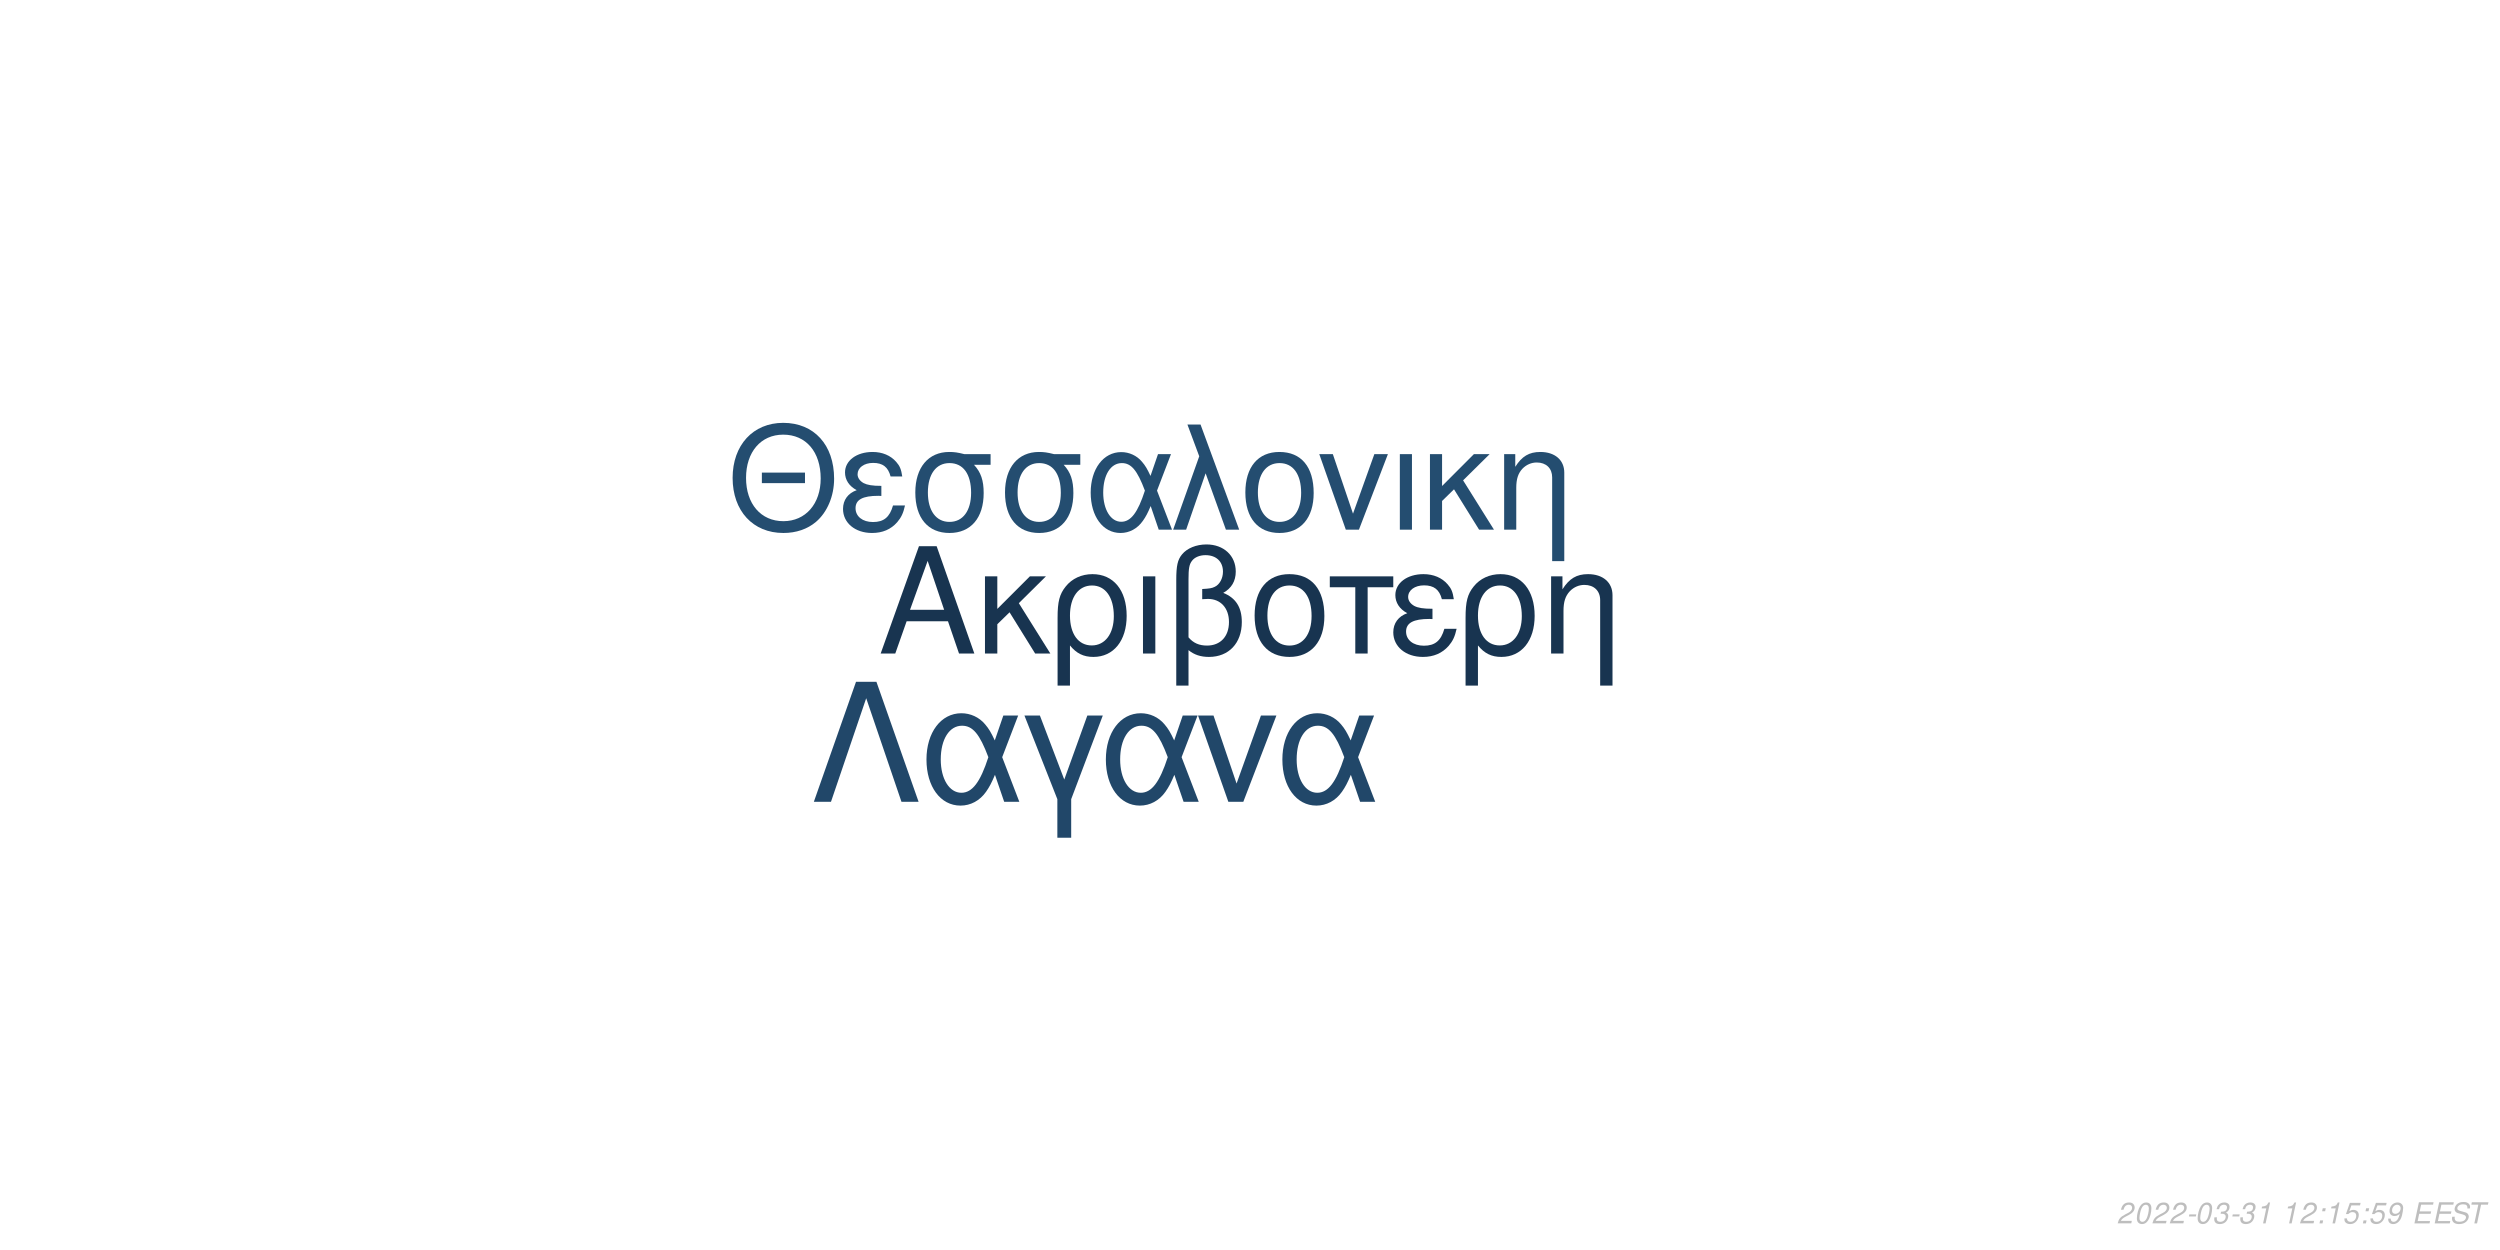
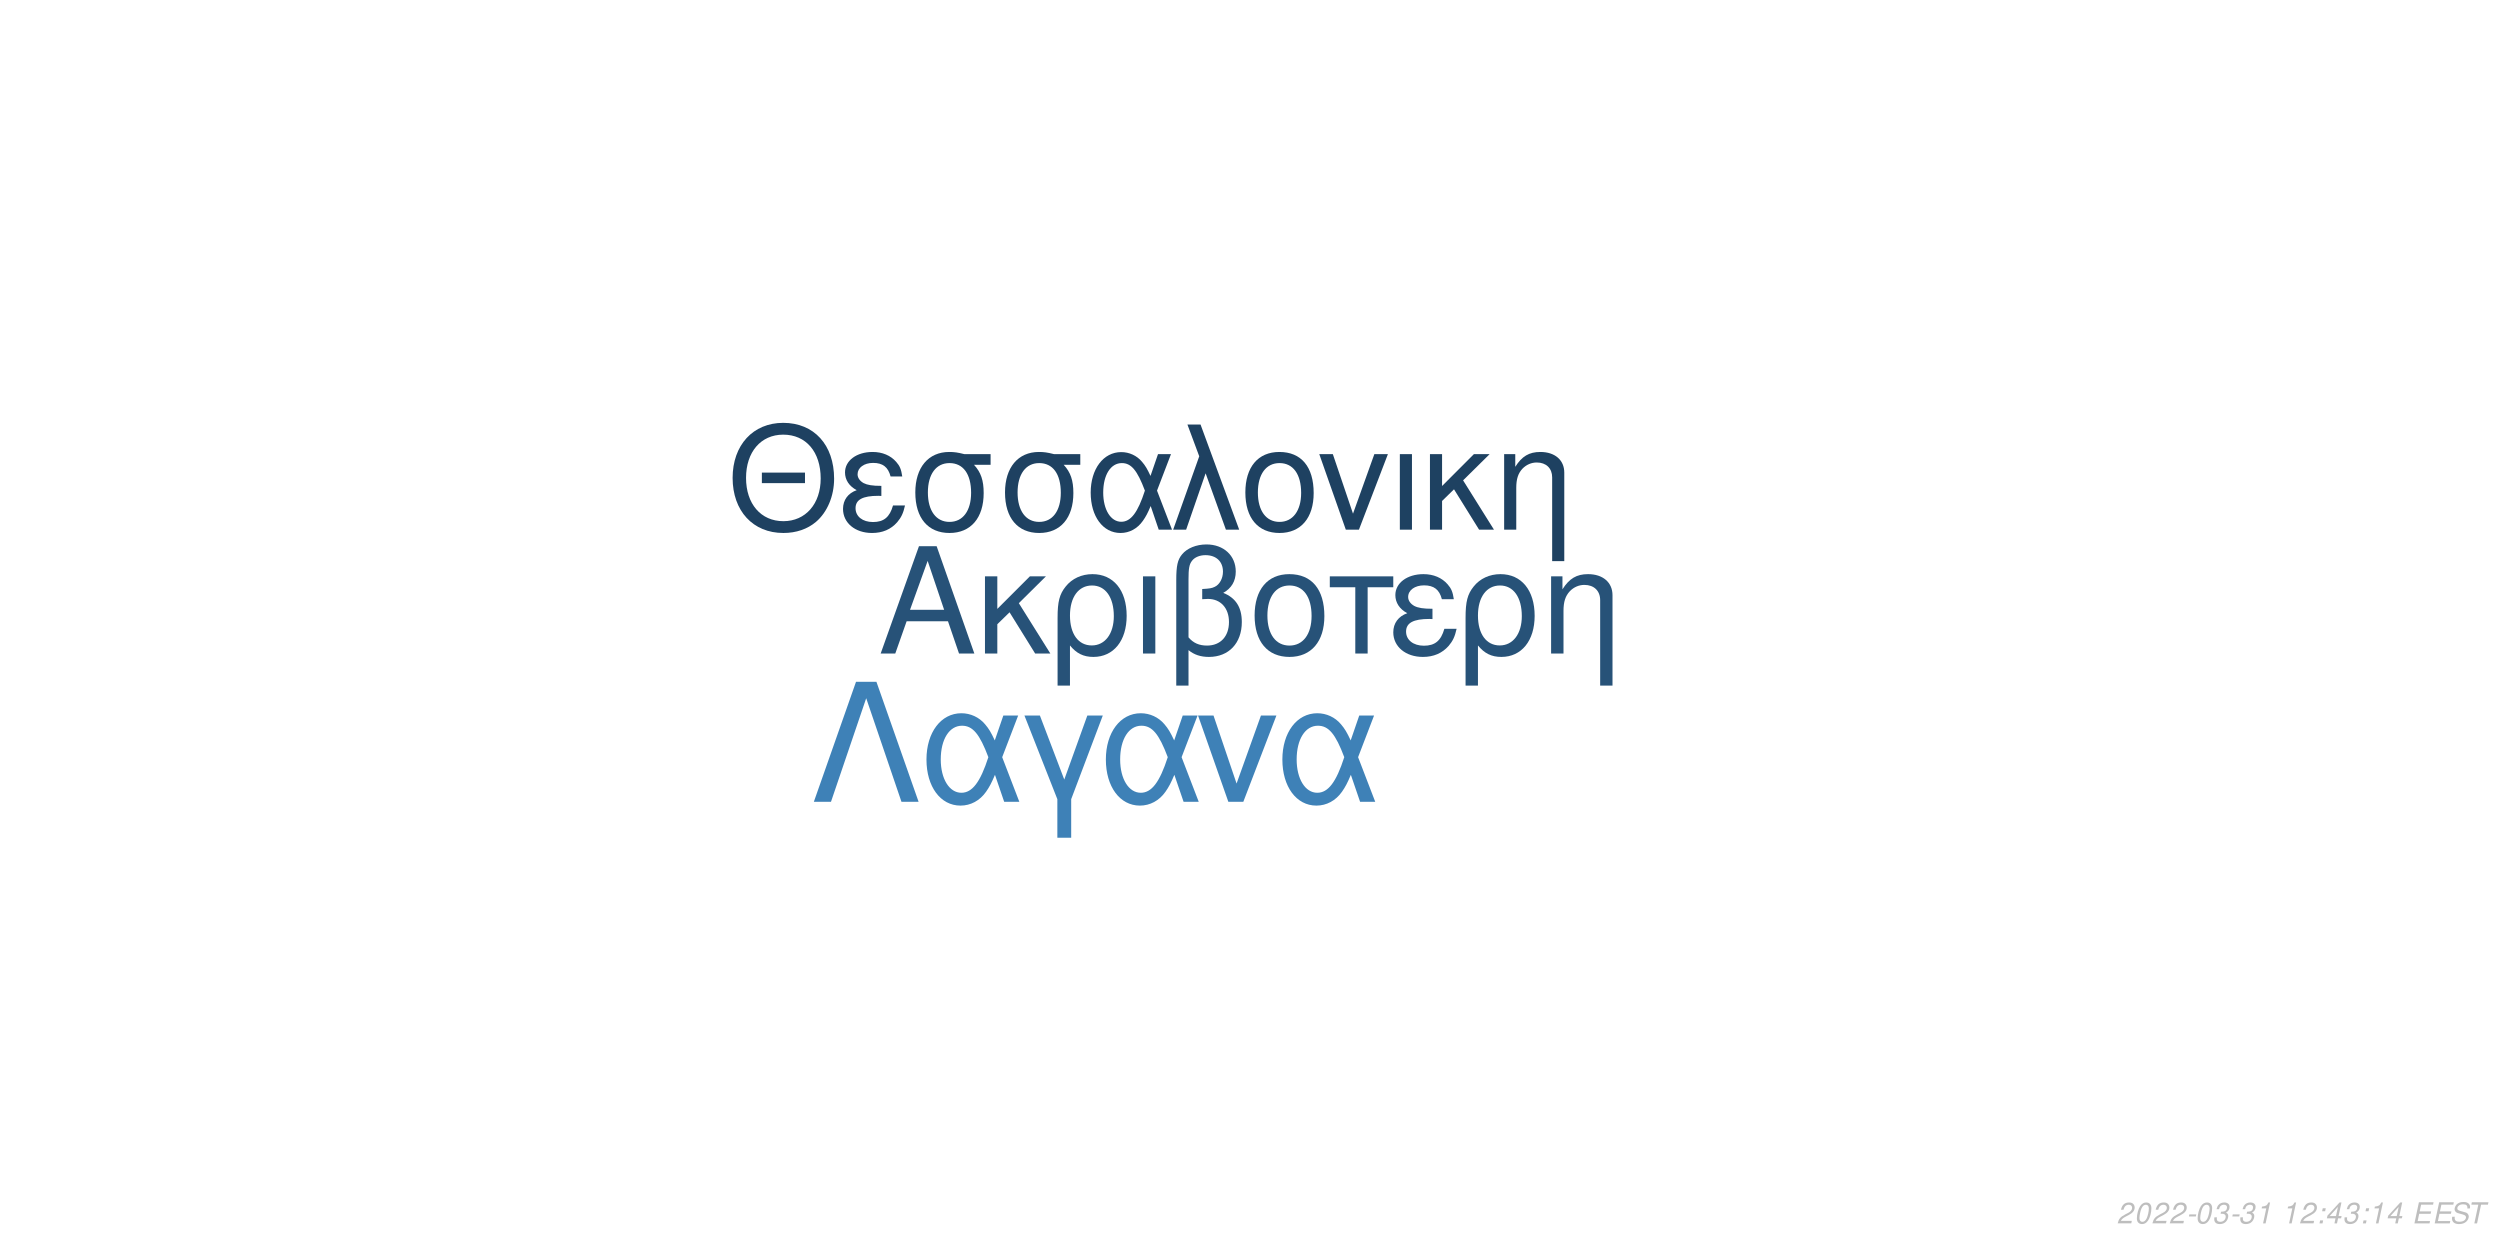
<svg xmlns="http://www.w3.org/2000/svg" xmlns:xlink="http://www.w3.org/1999/xlink" width="864pt" height="432pt" viewBox="0 0 864 432" version="1.1">
  <defs>
    <g>
      <symbol overflow="visible" id="glyph0-0">
        <path style="stroke:none;" d="" />
      </symbol>
      <symbol overflow="visible" id="glyph0-1">
        <path style="stroke:none;" d="M 24.125 -11.141 L 27.938 0 L 33.234 0 L 20.203 -37.094 L 14.094 -37.094 L 0.859 0 L 5.906 0 L 9.828 -11.141 Z M 22.797 -15.109 L 11 -15.109 L 17.094 -32.016 Z M 22.797 -15.109 " />
      </symbol>
      <symbol overflow="visible" id="glyph0-2">
        <path style="stroke:none;" d="M 7.172 -15.422 L 7.172 -26.672 L 2.906 -26.672 L 2.906 0 L 7.172 0 L 7.172 -10.125 L 11.406 -14.25 L 20.25 0 L 25.5 0 L 14.609 -17.406 L 23.969 -26.672 L 18.422 -26.672 Z M 7.172 -15.422 " />
      </symbol>
      <symbol overflow="visible" id="glyph0-3">
        <path style="stroke:none;" d="M 3 11.094 L 7.281 11.094 L 7.281 -2.797 C 9.516 -0.047 11.953 1.172 15.375 1.172 C 22.344 1.172 26.875 -4.422 26.875 -13.031 C 26.875 -21.891 22.297 -27.438 15.062 -27.438 C 11.297 -27.438 7.984 -25.906 5.797 -23.156 C 3.672 -20.516 3 -17.969 3 -12.359 Z M 14.906 -23.516 C 19.547 -23.516 22.438 -19.438 22.438 -12.922 C 22.438 -6.812 19.391 -2.797 14.812 -2.797 C 10.172 -2.797 7.281 -6.766 7.281 -13.125 C 7.281 -19.484 10.234 -23.516 14.906 -23.516 Z M 14.906 -23.516 " />
      </symbol>
      <symbol overflow="visible" id="glyph0-4">
        <path style="stroke:none;" d="M 3.516 0 L 7.781 0 L 7.781 -26.672 L 3.516 -26.672 Z M 3.516 0 " />
      </symbol>
      <symbol overflow="visible" id="glyph0-5">
        <path style="stroke:none;" d="M 4.016 11.094 L 8.25 11.094 L 8.25 -1.172 C 10.172 0.406 12.422 1.172 15.312 1.172 C 22.188 1.172 26.672 -3.609 26.672 -10.891 C 26.672 -15.984 24.578 -19.234 20.25 -20.969 C 23.109 -22.547 24.578 -25.031 24.578 -28.344 C 24.578 -33.844 20.406 -37.703 14.453 -37.703 C 10.938 -37.703 7.734 -36.391 6 -34.25 C 4.484 -32.422 4.016 -30.328 4.016 -25.391 Z M 8.25 -25.656 C 8.25 -29.359 8.5 -30.844 9.469 -32.062 C 10.375 -33.281 12.156 -34 14.094 -34 C 17.812 -34 20.156 -31.812 20.156 -28.297 C 20.156 -25.953 18.984 -23.812 17.297 -23.047 C 16.281 -22.547 15.469 -22.438 12.984 -22.297 L 12.984 -18.781 C 13.734 -18.828 14.344 -18.875 14.969 -18.875 C 19.344 -18.875 22.234 -15.719 22.234 -10.891 C 22.234 -5.906 19.281 -2.75 14.656 -2.75 C 11.953 -2.75 9.922 -3.609 8.25 -5.594 Z M 8.25 -25.656 " />
      </symbol>
      <symbol overflow="visible" id="glyph0-6">
        <path style="stroke:none;" d="M 14.094 -27.438 C 6.562 -27.438 2.094 -22.094 2.094 -13.125 C 2.094 -4.125 6.562 1.172 14.141 1.172 C 21.672 1.172 26.203 -4.172 26.203 -12.922 C 26.203 -22.188 21.828 -27.438 14.094 -27.438 Z M 14.141 -23.516 C 18.938 -23.516 21.781 -19.594 21.781 -12.984 C 21.781 -6.672 18.828 -2.75 14.141 -2.75 C 9.422 -2.75 6.516 -6.672 6.516 -13.125 C 6.516 -19.594 9.422 -23.516 14.141 -23.516 Z M 14.141 -23.516 " />
      </symbol>
      <symbol overflow="visible" id="glyph0-7">
        <path style="stroke:none;" d="M 7.891 0 L 12.156 0 L 12.156 -22.906 L 21.016 -22.906 L 21.016 -26.672 L -0.922 -26.672 L -0.922 -22.906 L 7.891 -22.906 Z M 7.891 0 " />
      </symbol>
      <symbol overflow="visible" id="glyph0-8">
        <path style="stroke:none;" d="M 14.562 -15.469 C 11.344 -15.469 9.562 -15.781 8.297 -16.438 C 6.922 -17.203 6.156 -18.328 6.156 -19.547 C 6.156 -21.891 8.453 -23.562 11.656 -23.562 C 15.062 -23.562 16.953 -22.094 17.812 -18.781 L 21.938 -18.781 C 21.578 -21.266 21.062 -22.5 19.797 -23.922 C 17.812 -26.203 14.906 -27.438 11.453 -27.438 C 5.797 -27.438 1.734 -24.375 1.734 -20.203 C 1.734 -17.609 3.156 -15.375 5.859 -13.938 C 2.797 -12.875 1.016 -10.484 1.016 -7.328 C 1.016 -2.391 5.297 1.172 11.25 1.172 C 14.969 1.172 17.906 -0.109 20.156 -2.641 C 21.578 -4.328 22.297 -5.797 22.906 -8.547 L 18.672 -8.547 C 17.5 -4.422 15.422 -2.703 11.609 -2.703 C 7.938 -2.703 5.438 -4.688 5.438 -7.578 C 5.438 -10.578 7.938 -11.953 13.484 -11.953 C 13.641 -11.953 14.094 -11.953 14.562 -11.906 Z M 14.562 -15.469 " />
      </symbol>
      <symbol overflow="visible" id="glyph0-9">
        <path style="stroke:none;" d="M 3.562 -26.672 L 3.562 0 L 7.844 0 L 7.844 -14.703 C 7.844 -17.906 8.5 -19.891 10.031 -21.531 C 11.406 -22.953 13.188 -23.719 15.062 -23.719 C 18.375 -23.719 20.516 -21.672 20.516 -18.469 L 20.516 11.094 L 24.781 11.094 L 24.781 -20.156 C 24.781 -24.578 21.469 -27.438 16.328 -27.438 C 12.359 -27.438 9.828 -25.906 7.484 -22.188 L 7.484 -26.672 Z M 3.562 -26.672 " />
      </symbol>
      <symbol overflow="visible" id="glyph1-0">
        <path style="stroke:none;" d="" />
      </symbol>
      <symbol overflow="visible" id="glyph1-1">
        <path style="stroke:none;" d="M 26.859 -19.734 L 11.953 -19.734 L 11.953 -16.094 L 26.859 -16.094 Z M 19.328 -36.922 C 8.922 -36.922 1.844 -29.25 1.844 -17.891 C 1.844 -6.484 8.875 1.141 19.391 1.141 C 23.812 1.141 27.703 -0.203 30.641 -2.688 C 34.578 -6.031 36.922 -11.656 36.922 -17.594 C 36.922 -29.297 30 -36.922 19.328 -36.922 Z M 19.328 -32.844 C 27.203 -32.844 32.281 -26.906 32.281 -17.688 C 32.281 -8.922 27.062 -2.938 19.391 -2.938 C 11.609 -2.938 6.484 -8.922 6.484 -17.891 C 6.484 -26.859 11.609 -32.844 19.328 -32.844 Z M 19.328 -32.844 " />
      </symbol>
      <symbol overflow="visible" id="glyph1-2">
        <path style="stroke:none;" d="M 14.25 -15.141 C 11.109 -15.141 9.375 -15.453 8.125 -16.094 C 6.781 -16.844 6.031 -17.938 6.031 -19.141 C 6.031 -21.422 8.266 -23.078 11.406 -23.078 C 14.75 -23.078 16.594 -21.625 17.438 -18.391 L 21.469 -18.391 C 21.125 -20.828 20.625 -22.031 19.391 -23.422 C 17.438 -25.656 14.594 -26.859 11.219 -26.859 C 5.688 -26.859 1.688 -23.875 1.688 -19.781 C 1.688 -17.234 3.094 -15.047 5.734 -13.656 C 2.734 -12.609 1 -10.266 1 -7.172 C 1 -2.344 5.188 1.141 11.016 1.141 C 14.656 1.141 17.547 -0.094 19.734 -2.594 C 21.125 -4.234 21.828 -5.688 22.422 -8.375 L 18.281 -8.375 C 17.141 -4.328 15.094 -2.641 11.359 -2.641 C 7.766 -2.641 5.328 -4.578 5.328 -7.422 C 5.328 -10.359 7.766 -11.703 13.203 -11.703 C 13.359 -11.703 13.797 -11.703 14.25 -11.656 Z M 14.25 -15.141 " />
      </symbol>
      <symbol overflow="visible" id="glyph1-3">
        <path style="stroke:none;" d="M 29 -26.109 L 19.938 -26.109 C 17.594 -26.703 16.438 -26.859 14.703 -26.859 C 7.469 -26.859 2.984 -21.469 2.984 -12.859 C 2.984 -4.031 7.375 1.141 14.797 1.141 C 22.172 1.141 26.609 -4.078 26.609 -12.656 C 26.609 -17.047 25.656 -19.828 23.266 -22.422 L 29 -22.422 Z M 14.797 -23.016 C 19.531 -23.016 22.266 -19.234 22.266 -12.75 C 22.266 -6.531 19.438 -2.688 14.797 -2.688 C 10.172 -2.688 7.328 -6.531 7.328 -12.859 C 7.328 -19.188 10.172 -23.016 14.797 -23.016 Z M 14.797 -23.016 " />
      </symbol>
      <symbol overflow="visible" id="glyph1-4">
        <path style="stroke:none;" d="M 29.344 -26.109 L 24.859 -26.109 L 22.266 -18.578 C 21.125 -21.031 20.484 -22.125 19.328 -23.469 C 17.547 -25.609 14.906 -26.812 12.156 -26.812 C 5.984 -26.812 1.594 -20.984 1.594 -12.812 C 1.594 -4.578 5.828 1.141 11.906 1.141 C 14.953 1.141 17.734 -0.344 19.625 -3.047 C 20.672 -4.531 21.281 -5.688 22.328 -8.172 L 25.109 0 L 29.703 0 L 24.516 -13.5 Z M 20.328 -13.5 C 17.891 -5.922 15.453 -2.734 12.156 -2.734 C 8.516 -2.734 5.922 -6.922 5.922 -12.812 C 5.922 -18.938 8.516 -23.016 12.359 -23.016 C 15.594 -23.016 17.688 -20.531 20.328 -13.5 Z M 20.328 -13.5 " />
      </symbol>
      <symbol overflow="visible" id="glyph1-5">
        <path style="stroke:none;" d="M 1.094 0 L 5.578 0 L 12.312 -19.484 L 19.328 0 L 23.922 0 L 10.562 -36.328 L 6.031 -36.328 L 10.109 -25.359 Z M 1.094 0 " />
      </symbol>
      <symbol overflow="visible" id="glyph1-6">
        <path style="stroke:none;" d="M 13.797 -26.859 C 6.422 -26.859 2.047 -21.625 2.047 -12.859 C 2.047 -4.031 6.422 1.141 13.859 1.141 C 21.234 1.141 25.656 -4.078 25.656 -12.656 C 25.656 -21.719 21.375 -26.859 13.797 -26.859 Z M 13.859 -23.016 C 18.531 -23.016 21.328 -19.188 21.328 -12.703 C 21.328 -6.531 18.438 -2.688 13.859 -2.688 C 9.219 -2.688 6.375 -6.531 6.375 -12.859 C 6.375 -19.188 9.219 -23.016 13.859 -23.016 Z M 13.859 -23.016 " />
      </symbol>
      <symbol overflow="visible" id="glyph1-7">
        <path style="stroke:none;" d="M 14.297 0 L 24.312 -26.109 L 19.625 -26.109 L 12.25 -5.531 L 5.281 -26.109 L 0.594 -26.109 L 9.766 0 Z M 14.297 0 " />
      </symbol>
      <symbol overflow="visible" id="glyph1-8">
        <path style="stroke:none;" d="M 3.438 0 L 7.625 0 L 7.625 -26.109 L 3.438 -26.109 Z M 3.438 0 " />
      </symbol>
      <symbol overflow="visible" id="glyph1-9">
        <path style="stroke:none;" d="M 7.031 -15.094 L 7.031 -26.109 L 2.844 -26.109 L 2.844 0 L 7.031 0 L 7.031 -9.922 L 11.156 -13.953 L 19.828 0 L 24.969 0 L 14.297 -17.047 L 23.469 -26.109 L 18.031 -26.109 Z M 7.031 -15.094 " />
      </symbol>
      <symbol overflow="visible" id="glyph1-10">
        <path style="stroke:none;" d="M 3.484 -26.109 L 3.484 0 L 7.672 0 L 7.672 -14.406 C 7.672 -17.547 8.328 -19.484 9.812 -21.078 C 11.156 -22.469 12.906 -23.219 14.75 -23.219 C 17.984 -23.219 20.078 -21.234 20.078 -18.094 L 20.078 10.859 L 24.266 10.859 L 24.266 -19.734 C 24.266 -24.062 21.031 -26.859 16 -26.859 C 12.109 -26.859 9.609 -25.359 7.328 -21.719 L 7.328 -26.109 Z M 3.484 -26.109 " />
      </symbol>
      <symbol overflow="visible" id="glyph2-0">
        <path style="stroke:none;" d="" />
      </symbol>
      <symbol overflow="visible" id="glyph2-1">
        <path style="stroke:none;" d="M 22.531 -41.484 L 15.484 -41.484 L 0.906 0 L 6.828 0 L 19 -35.797 L 31.188 0 L 37.109 0 Z M 22.531 -41.484 " />
      </symbol>
      <symbol overflow="visible" id="glyph2-2">
        <path style="stroke:none;" d="M 33.516 -29.812 L 28.391 -29.812 L 25.438 -21.219 C 24.125 -24.016 23.391 -25.266 22.078 -26.797 C 20.031 -29.25 17.016 -30.609 13.891 -30.609 C 6.828 -30.609 1.828 -23.953 1.828 -14.625 C 1.828 -5.234 6.656 1.312 13.594 1.312 C 17.078 1.312 20.266 -0.391 22.422 -3.469 C 23.609 -5.172 24.297 -6.484 25.5 -9.328 L 28.688 0 L 33.922 0 L 28 -15.422 Z M 23.219 -15.422 C 20.422 -6.766 17.641 -3.125 13.891 -3.125 C 9.734 -3.125 6.766 -7.906 6.766 -14.625 C 6.766 -21.625 9.734 -26.297 14.109 -26.297 C 17.812 -26.297 20.203 -23.453 23.219 -15.422 Z M 23.219 -15.422 " />
      </symbol>
      <symbol overflow="visible" id="glyph2-3">
        <path style="stroke:none;" d="M 12.062 12.406 L 16.844 12.406 L 16.844 -0.906 L 27.766 -29.812 L 22.422 -29.812 L 14.453 -7.688 L 6.031 -29.812 L 0.688 -29.812 L 12.062 -0.906 Z M 12.062 12.406 " />
      </symbol>
      <symbol overflow="visible" id="glyph2-4">
        <path style="stroke:none;" d="M 16.328 0 L 27.766 -29.812 L 22.422 -29.812 L 14 -6.312 L 6.031 -29.812 L 0.688 -29.812 L 11.156 0 Z M 16.328 0 " />
      </symbol>
      <symbol overflow="visible" id="glyph3-0">
        <path style="stroke:none;" d="" />
      </symbol>
      <symbol overflow="visible" id="glyph3-1">
        <path style="stroke:none;" d="M 5.234 -0.875 L 1.469 -0.875 C 1.641 -1.375 2.203 -1.891 3.109 -2.344 L 4.234 -2.938 C 5.562 -3.625 6.219 -4.469 6.219 -5.484 C 6.219 -5.938 6.062 -6.359 5.797 -6.656 C 5.469 -7.047 4.984 -7.234 4.312 -7.234 C 2.766 -7.234 1.891 -6.453 1.484 -4.734 L 2.375 -4.734 C 2.484 -5.188 2.609 -5.484 2.797 -5.75 C 3.094 -6.203 3.609 -6.453 4.188 -6.453 C 4.891 -6.453 5.344 -6.031 5.344 -5.375 C 5.344 -4.703 4.859 -4.094 4.016 -3.656 L 2.984 -3.125 C 1.234 -2.188 0.797 -1.656 0.344 -0.016 L 5.047 -0.016 Z M 5.234 -0.875 " />
      </symbol>
      <symbol overflow="visible" id="glyph3-2">
        <path style="stroke:none;" d="M 4.203 -7.234 C 3.375 -7.234 2.688 -6.812 2.125 -5.984 C 1.484 -5.047 0.984 -3.188 0.984 -1.734 C 0.984 -1.109 1.172 -0.562 1.484 -0.266 C 1.797 0.047 2.281 0.234 2.766 0.234 C 3.625 0.234 4.281 -0.156 4.859 -1.016 C 5.516 -1.953 6 -3.797 6 -5.266 C 6 -6.5 5.328 -7.234 4.203 -7.234 Z M 4.094 -6.453 C 4.734 -6.453 5.125 -5.984 5.125 -5.156 C 5.125 -4.203 4.781 -2.625 4.406 -1.812 C 3.984 -0.938 3.516 -0.547 2.875 -0.547 C 2.25 -0.547 1.875 -1.031 1.875 -1.828 C 1.875 -2.797 2.203 -4.344 2.594 -5.203 C 2.984 -6.047 3.453 -6.453 4.094 -6.453 Z M 4.094 -6.453 " />
      </symbol>
      <symbol overflow="visible" id="glyph3-3">
        <path style="stroke:none;" d="M 3.516 -3.125 L 1.125 -3.125 L 0.969 -2.406 L 3.359 -2.406 Z M 3.516 -3.125 " />
      </symbol>
      <symbol overflow="visible" id="glyph3-4">
        <path style="stroke:none;" d="M 2.922 -3.312 C 3.125 -3.344 3.234 -3.344 3.375 -3.344 C 4.203 -3.344 4.688 -3 4.688 -2.406 C 4.688 -1.312 3.906 -0.547 2.781 -0.547 C 2.047 -0.547 1.594 -0.938 1.594 -1.562 C 1.594 -1.719 1.609 -1.844 1.656 -2.094 L 0.766 -2.094 C 0.734 -1.797 0.719 -1.641 0.719 -1.469 C 0.719 -0.375 1.406 0.234 2.641 0.234 C 3.547 0.234 4.297 -0.078 4.812 -0.656 C 5.266 -1.156 5.562 -1.875 5.562 -2.547 C 5.562 -3.125 5.344 -3.453 4.797 -3.734 C 5.641 -4.234 6.016 -4.844 6.016 -5.734 C 6.016 -6.656 5.312 -7.234 4.203 -7.234 C 3.375 -7.234 2.672 -6.938 2.188 -6.375 C 1.891 -6.031 1.703 -5.641 1.516 -4.906 L 2.391 -4.906 C 2.5 -5.359 2.594 -5.594 2.734 -5.812 C 3.047 -6.234 3.516 -6.453 4.078 -6.453 C 4.734 -6.453 5.141 -6.125 5.141 -5.578 C 5.141 -5.188 5.016 -4.797 4.797 -4.547 C 4.516 -4.234 4 -4.062 3.266 -4.062 L 3.078 -4.062 Z M 2.922 -3.312 " />
      </symbol>
      <symbol overflow="visible" id="glyph3-5">
        <path style="stroke:none;" d="M 3.703 -5.188 L 2.594 0 L 3.469 0 L 5.016 -7.234 L 4.438 -7.234 C 3.906 -6.156 3.688 -6.016 2.234 -5.812 L 2.109 -5.188 Z M 3.703 -5.188 " />
      </symbol>
      <symbol overflow="visible" id="glyph3-6">
        <path style="stroke:none;" d="" />
      </symbol>
      <symbol overflow="visible" id="glyph3-7">
        <path style="stroke:none;" d="M 2.359 -1.031 L 1.312 -1.031 L 1.094 0 L 2.141 0 Z M 3.266 -5.234 L 2.219 -5.234 L 2 -4.203 L 3.047 -4.203 Z M 3.266 -5.234 " />
      </symbol>
      <symbol overflow="visible" id="glyph3-8">
-         <path style="stroke:none;" d="M 6.297 -7.094 L 2.594 -7.094 L 1.234 -3.234 L 2.047 -3.234 C 2.656 -3.766 2.938 -3.906 3.531 -3.906 C 4.328 -3.906 4.797 -3.453 4.797 -2.688 C 4.797 -1.438 3.969 -0.547 2.828 -0.547 C 2.031 -0.547 1.609 -0.938 1.578 -1.734 L 0.703 -1.734 L 0.703 -1.516 C 0.703 -0.938 0.844 -0.547 1.188 -0.266 C 1.562 0.062 2.078 0.234 2.703 0.234 C 3.656 0.234 4.391 -0.156 4.984 -0.922 C 5.422 -1.5 5.672 -2.234 5.672 -2.953 C 5.672 -4 4.938 -4.672 3.812 -4.672 C 3.328 -4.672 2.906 -4.547 2.406 -4.234 L 3.109 -6.219 L 6.109 -6.219 Z M 6.297 -7.094 " />
+         <path style="stroke:none;" d="M 3.625 -1.75 L 3.266 0 L 4.141 0 L 4.516 -1.75 L 5.562 -1.75 L 5.734 -2.531 L 4.688 -2.531 L 5.688 -7.234 L 5.016 -7.234 L 0.844 -2.672 L 0.641 -1.75 Z M 3.797 -2.531 L 1.594 -2.531 L 4.469 -5.703 Z M 3.797 -2.531 " />
      </symbol>
      <symbol overflow="visible" id="glyph3-9">
-         <path style="stroke:none;" d="M 0.844 -1.656 C 0.844 -1.547 0.844 -1.438 0.844 -1.375 C 0.844 -0.406 1.531 0.234 2.578 0.234 C 3.203 0.234 3.766 0.016 4.297 -0.438 C 4.938 -1 5.312 -1.656 5.594 -2.719 C 5.844 -3.672 6.016 -4.766 6.016 -5.375 C 6.016 -5.844 5.844 -6.328 5.547 -6.656 C 5.203 -7.031 4.703 -7.234 4.062 -7.234 C 2.516 -7.234 1.297 -5.938 1.297 -4.266 C 1.297 -3.203 1.984 -2.547 3.047 -2.547 C 3.484 -2.547 3.953 -2.672 4.281 -2.891 C 4.406 -2.984 4.547 -3.078 4.828 -3.344 C 4.438 -1.484 3.703 -0.547 2.703 -0.547 C 2.109 -0.547 1.719 -0.938 1.719 -1.547 L 1.719 -1.656 Z M 3.953 -6.453 C 4.625 -6.453 5.141 -5.953 5.141 -5.281 C 5.141 -4.188 4.312 -3.312 3.297 -3.312 C 2.594 -3.312 2.172 -3.734 2.172 -4.453 C 2.172 -5.562 2.984 -6.453 3.953 -6.453 Z M 3.953 -6.453 " />
+         <path style="stroke:none;" d="M 2.547 -3.312 L 6.5 -3.312 L 6.688 -4.141 L 2.719 -4.141 L 3.219 -6.469 L 7.344 -6.469 L 7.516 -7.297 L 2.453 -7.297 L 0.906 0 L 6.125 0 L 6.297 -0.812 L 2.016 -0.812 Z M 2.547 -3.312 " />
      </symbol>
      <symbol overflow="visible" id="glyph3-10">
-         <path style="stroke:none;" d="M 2.547 -3.312 L 6.5 -3.312 L 6.688 -4.141 L 2.719 -4.141 L 3.219 -6.469 L 7.344 -6.469 L 7.516 -7.297 L 2.453 -7.297 L 0.906 0 L 6.125 0 L 6.297 -0.812 L 2.016 -0.812 Z M 2.547 -3.312 " />
+         <path style="stroke:none;" d="M 7.062 -5.156 C 7.125 -5.438 7.141 -5.562 7.141 -5.703 C 7.141 -6.156 6.938 -6.594 6.594 -6.891 C 6.188 -7.25 5.656 -7.406 4.875 -7.406 C 3.844 -7.406 3.047 -7.125 2.5 -6.562 C 2.094 -6.141 1.781 -5.438 1.781 -4.922 C 1.781 -4.297 2.219 -3.766 2.891 -3.562 L 4.594 -3.094 C 5.406 -2.859 5.734 -2.578 5.734 -2.094 C 5.734 -1.781 5.547 -1.406 5.266 -1.141 C 4.844 -0.766 4.266 -0.578 3.453 -0.578 C 2.328 -0.578 1.812 -0.984 1.812 -1.906 C 1.812 -2.047 1.812 -2.125 1.844 -2.312 L 0.984 -2.312 C 0.906 -2.062 0.891 -1.906 0.891 -1.688 C 0.891 -0.484 1.797 0.234 3.297 0.234 C 4.359 0.234 5.234 -0.062 5.812 -0.609 C 6.344 -1.078 6.688 -1.797 6.688 -2.375 C 6.688 -2.641 6.609 -2.906 6.453 -3.156 C 6.234 -3.5 5.938 -3.703 5.469 -3.828 L 3.75 -4.312 C 2.984 -4.547 2.734 -4.734 2.734 -5.188 C 2.734 -5.547 2.875 -5.844 3.188 -6.109 C 3.547 -6.438 4.031 -6.594 4.703 -6.594 C 5.266 -6.594 5.688 -6.484 5.906 -6.297 C 6.094 -6.125 6.219 -5.797 6.219 -5.516 C 6.219 -5.422 6.203 -5.344 6.188 -5.156 Z M 7.062 -5.156 " />
      </symbol>
      <symbol overflow="visible" id="glyph3-11">
-         <path style="stroke:none;" d="M 7.062 -5.156 C 7.125 -5.438 7.141 -5.562 7.141 -5.703 C 7.141 -6.156 6.938 -6.594 6.594 -6.891 C 6.188 -7.25 5.656 -7.406 4.875 -7.406 C 3.844 -7.406 3.047 -7.125 2.5 -6.562 C 2.094 -6.141 1.781 -5.438 1.781 -4.922 C 1.781 -4.297 2.219 -3.766 2.891 -3.562 L 4.594 -3.094 C 5.406 -2.859 5.734 -2.578 5.734 -2.094 C 5.734 -1.781 5.547 -1.406 5.266 -1.141 C 4.844 -0.766 4.266 -0.578 3.453 -0.578 C 2.328 -0.578 1.812 -0.984 1.812 -1.906 C 1.812 -2.047 1.812 -2.125 1.844 -2.312 L 0.984 -2.312 C 0.906 -2.062 0.891 -1.906 0.891 -1.688 C 0.891 -0.484 1.797 0.234 3.297 0.234 C 4.359 0.234 5.234 -0.062 5.812 -0.609 C 6.344 -1.078 6.688 -1.797 6.688 -2.375 C 6.688 -2.641 6.609 -2.906 6.453 -3.156 C 6.234 -3.5 5.938 -3.703 5.469 -3.828 L 3.75 -4.312 C 2.984 -4.547 2.734 -4.734 2.734 -5.188 C 2.734 -5.547 2.875 -5.844 3.188 -6.109 C 3.547 -6.438 4.031 -6.594 4.703 -6.594 C 5.266 -6.594 5.688 -6.484 5.906 -6.297 C 6.094 -6.125 6.219 -5.797 6.219 -5.516 C 6.219 -5.422 6.203 -5.344 6.188 -5.156 Z M 7.062 -5.156 " />
-       </symbol>
-       <symbol overflow="visible" id="glyph3-12">
        <path style="stroke:none;" d="M 4.938 -6.469 L 7.312 -6.469 L 7.484 -7.297 L 1.75 -7.297 L 1.578 -6.469 L 3.984 -6.469 L 2.609 0 L 3.547 0 Z M 4.938 -6.469 " />
      </symbol>
    </g>
  </defs>
  <g id="surface1">
    <rect x="0" y="0" width="864" height="432" style="fill:rgb(100%,100%,100%);fill-opacity:1;stroke:none;" />
-     <g style="fill:rgb(9.412%,20.392%,31.373%);fill-opacity:1;">
+     <g style="fill:rgb(15.294%,32.157%,47.059%);fill-opacity:1;">
      <use xlink:href="#glyph0-1" x="303.5" y="225.861" />
      <use xlink:href="#glyph0-2" x="337.5" y="225.861" />
      <use xlink:href="#glyph0-3" x="362.5" y="225.861" />
      <use xlink:href="#glyph0-4" x="391.5" y="225.861" />
      <use xlink:href="#glyph0-5" x="402.5" y="225.861" />
      <use xlink:href="#glyph0-6" x="431.5" y="225.861" />
      <use xlink:href="#glyph0-7" x="460.5" y="225.861" />
      <use xlink:href="#glyph0-8" x="480.5" y="225.861" />
      <use xlink:href="#glyph0-3" x="503.5" y="225.861" />
      <use xlink:href="#glyph0-9" x="532.5" y="225.861" />
    </g>
-     <g style="fill:rgb(14.118%,30.196%,43.922%);fill-opacity:1;">
+     <g style="fill:rgb(11.765%,25.49%,38.039%);fill-opacity:1;">
      <use xlink:href="#glyph1-1" x="251.348" y="183.058" />
      <use xlink:href="#glyph1-2" x="290.348" y="183.058" />
      <use xlink:href="#glyph1-3" x="313.348" y="183.058" />
      <use xlink:href="#glyph1-3" x="344.348" y="183.058" />
      <use xlink:href="#glyph1-4" x="375.348" y="183.058" />
      <use xlink:href="#glyph1-5" x="404.348" y="183.058" />
      <use xlink:href="#glyph1-6" x="428.348" y="183.058" />
      <use xlink:href="#glyph1-7" x="455.348" y="183.058" />
      <use xlink:href="#glyph1-8" x="480.348" y="183.058" />
      <use xlink:href="#glyph1-9" x="491.348" y="183.058" />
      <use xlink:href="#glyph1-10" x="516.348" y="183.058" />
    </g>
-     <g style="fill:rgb(12.941%,27.843%,41.176%);fill-opacity:1;">
+     <g style="fill:rgb(24.314%,50.588%,71.765%);fill-opacity:1;">
      <use xlink:href="#glyph2-1" x="280.359" y="277.105" />
      <use xlink:href="#glyph2-2" x="318.359" y="277.105" />
      <use xlink:href="#glyph2-3" x="353.359" y="277.105" />
      <use xlink:href="#glyph2-2" x="380.359" y="277.105" />
      <use xlink:href="#glyph2-4" x="413.359" y="277.105" />
      <use xlink:href="#glyph2-2" x="441.359" y="277.105" />
    </g>
    <g style="fill:rgb(74.51%,74.51%,74.51%);fill-opacity:1;">
      <use xlink:href="#glyph3-1" x="731.52" y="422.81" />
      <use xlink:href="#glyph3-2" x="737.52" y="422.81" />
      <use xlink:href="#glyph3-1" x="743.52" y="422.81" />
      <use xlink:href="#glyph3-1" x="749.52" y="422.81" />
      <use xlink:href="#glyph3-3" x="755.52" y="422.81" />
      <use xlink:href="#glyph3-2" x="758.52" y="422.81" />
      <use xlink:href="#glyph3-4" x="764.52" y="422.81" />
      <use xlink:href="#glyph3-3" x="770.52" y="422.81" />
      <use xlink:href="#glyph3-4" x="773.52" y="422.81" />
      <use xlink:href="#glyph3-5" x="779.52" y="422.81" />
      <use xlink:href="#glyph3-6" x="785.52" y="422.81" />
      <use xlink:href="#glyph3-5" x="788.52" y="422.81" />
      <use xlink:href="#glyph3-1" x="794.52" y="422.81" />
      <use xlink:href="#glyph3-7" x="800.52" y="422.81" />
-       <use xlink:href="#glyph3-5" x="803.52" y="422.81" />
-       <use xlink:href="#glyph3-8" x="809.52" y="422.81" />
+       <use xlink:href="#glyph3-8" x="803.52" y="422.81" />
+       <use xlink:href="#glyph3-4" x="809.52" y="422.81" />
      <use xlink:href="#glyph3-7" x="815.52" y="422.81" />
-       <use xlink:href="#glyph3-8" x="818.52" y="422.81" />
-       <use xlink:href="#glyph3-9" x="824.52" y="422.81" />
+       <use xlink:href="#glyph3-5" x="818.52" y="422.81" />
+       <use xlink:href="#glyph3-8" x="824.52" y="422.81" />
      <use xlink:href="#glyph3-6" x="830.52" y="422.81" />
-       <use xlink:href="#glyph3-10" x="833.52" y="422.81" />
-       <use xlink:href="#glyph3-10" x="840.52" y="422.81" />
-       <use xlink:href="#glyph3-11" x="846.52" y="422.81" />
-       <use xlink:href="#glyph3-12" x="852.52" y="422.81" />
+       <use xlink:href="#glyph3-9" x="833.52" y="422.81" />
+       <use xlink:href="#glyph3-9" x="840.52" y="422.81" />
+       <use xlink:href="#glyph3-10" x="846.52" y="422.81" />
+       <use xlink:href="#glyph3-11" x="852.52" y="422.81" />
    </g>
  </g>
</svg>
